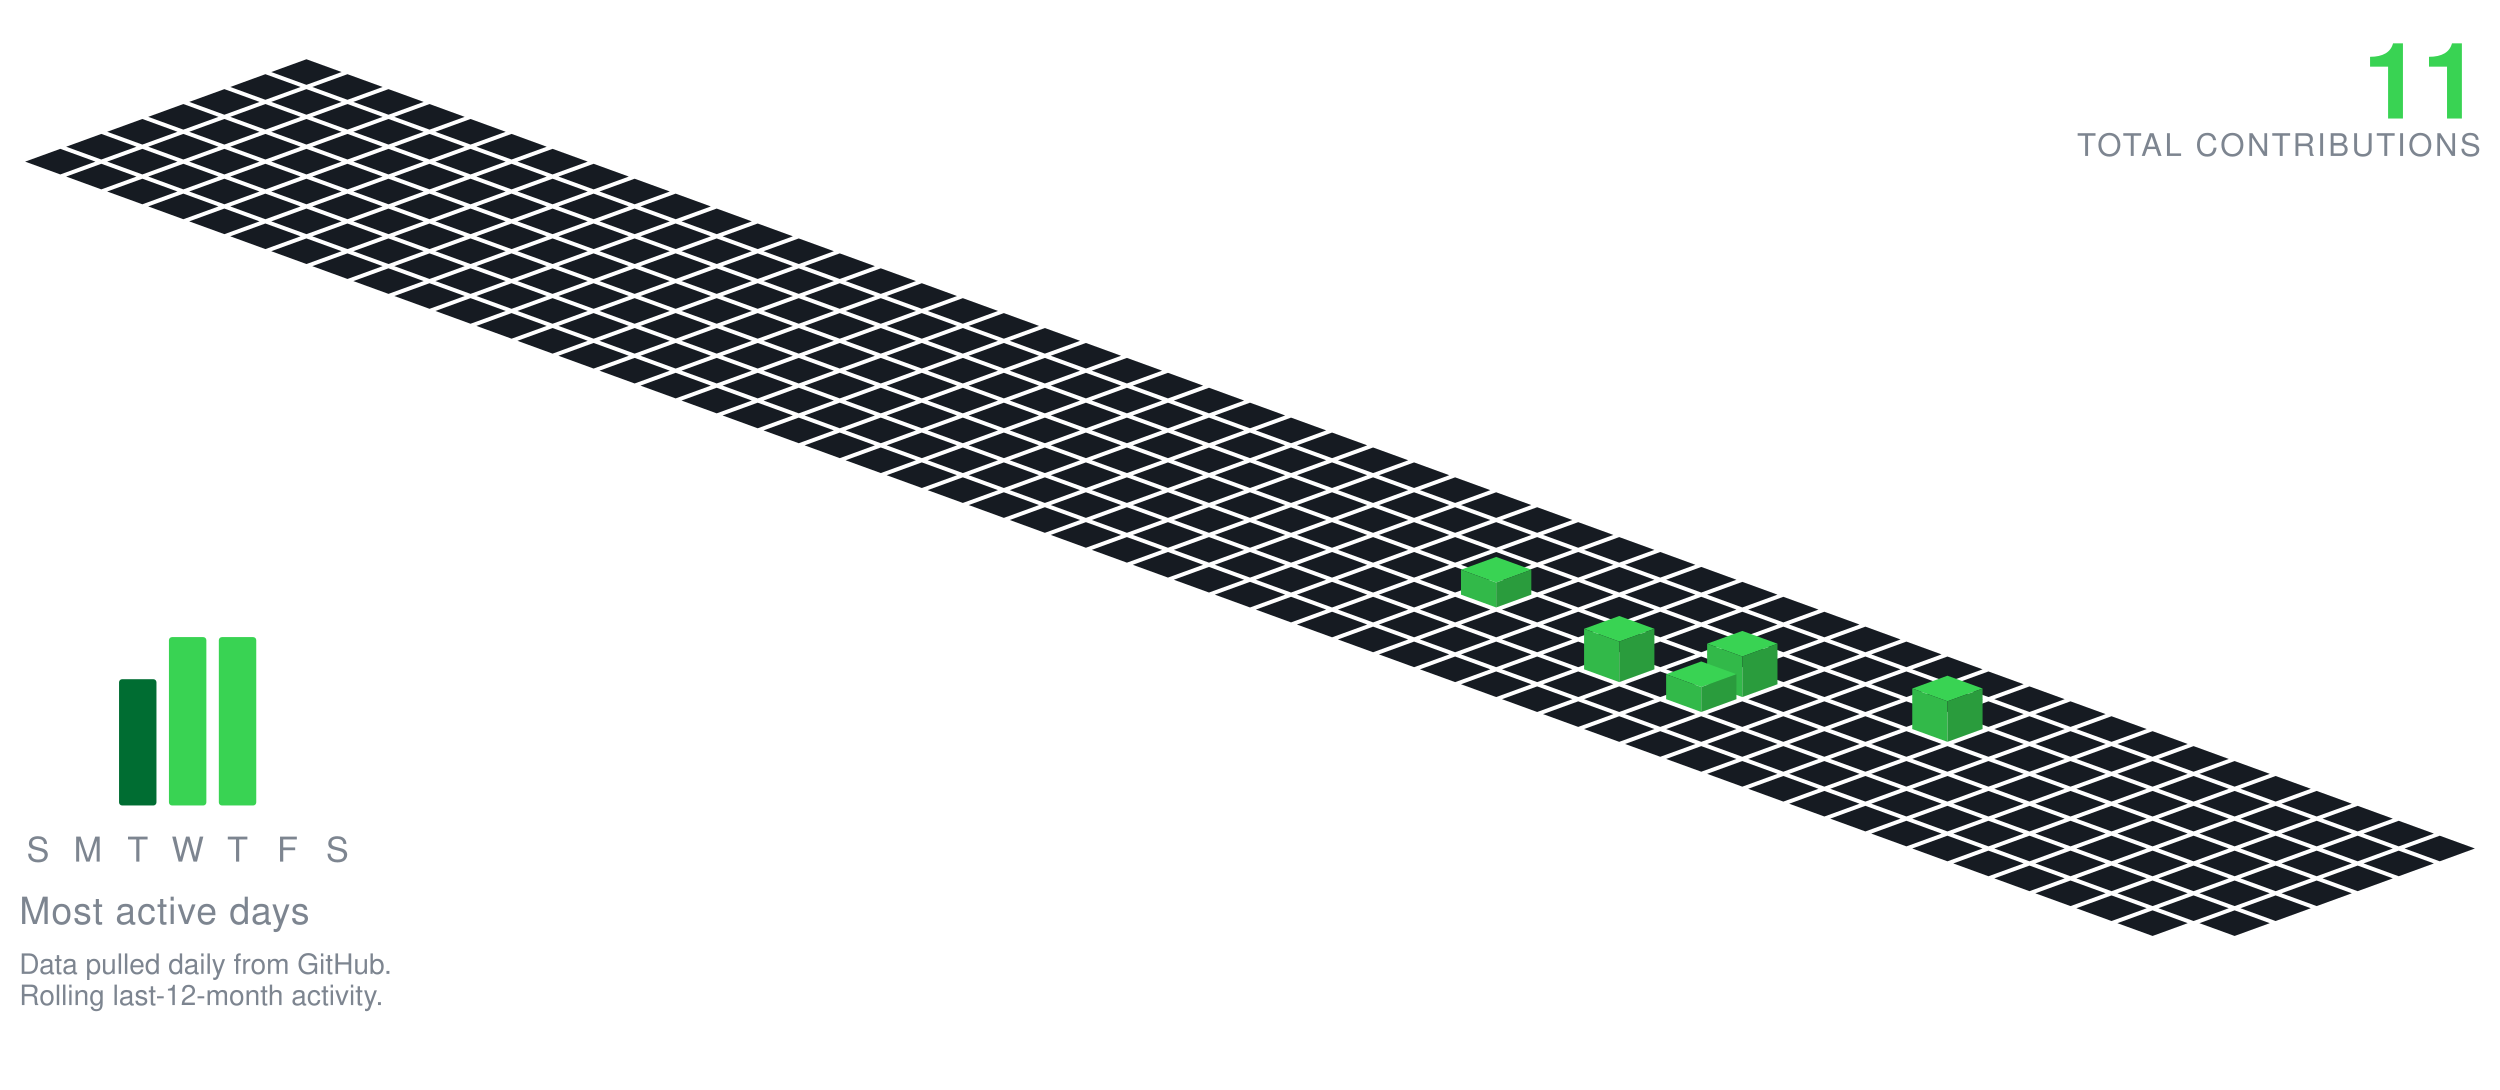
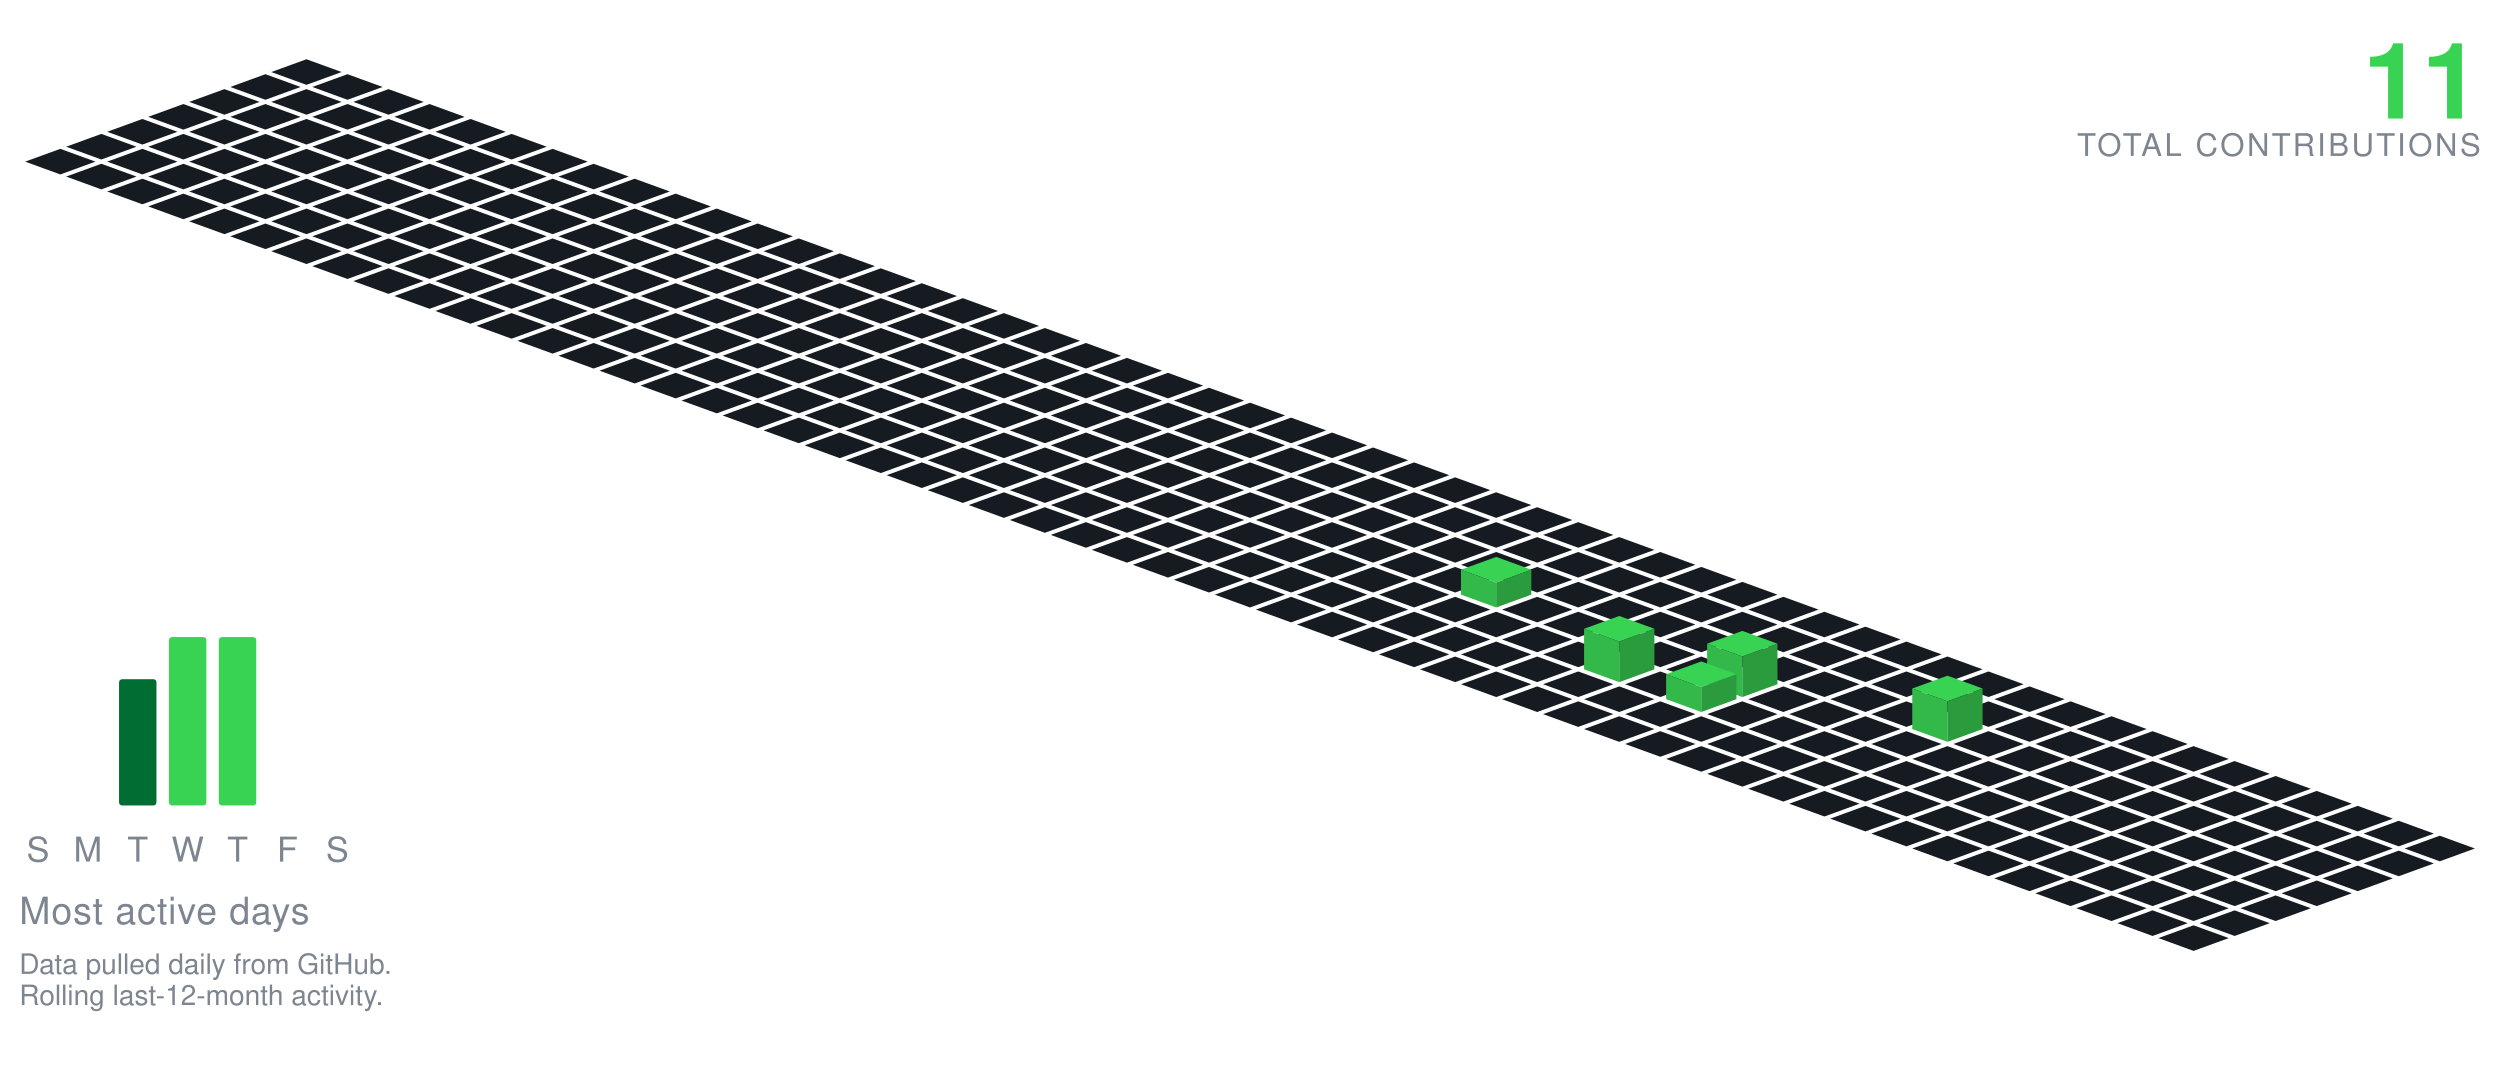
<svg xmlns="http://www.w3.org/2000/svg" viewBox="-98.09 -19.00 801.34 349.30" width="801" height="349">
  <polygon points="0.00,0.00 11.28,4.10 0.00,8.21 -11.28,4.10" fill="#161b22" />
  <polygon points="-13.16,4.79 -1.88,8.89 -13.16,13.00 -24.43,8.89" fill="#161b22" />
  <polygon points="13.16,4.79 24.43,8.89 13.16,13.00 1.88,8.89" fill="#161b22" />
  <polygon points="-26.31,9.58 -15.04,13.68 -26.31,17.79 -37.59,13.68" fill="#161b22" />
  <polygon points="0.00,9.58 11.28,13.68 0.00,17.79 -11.28,13.68" fill="#161b22" />
  <polygon points="26.31,9.58 37.59,13.68 26.31,17.79 15.04,13.68" fill="#161b22" />
  <polygon points="-39.47,14.36 -28.19,18.47 -39.47,22.57 -50.74,18.47" fill="#161b22" />
  <polygon points="-13.16,14.36 -1.88,18.47 -13.16,22.57 -24.43,18.47" fill="#161b22" />
  <polygon points="13.16,14.36 24.43,18.47 13.16,22.57 1.88,18.47" fill="#161b22" />
  <polygon points="39.47,14.36 50.74,18.47 39.47,22.57 28.19,18.47" fill="#161b22" />
  <polygon points="-52.62,19.15 -41.35,23.26 -52.62,27.36 -63.90,23.26" fill="#161b22" />
  <polygon points="-26.31,19.15 -15.04,23.26 -26.31,27.36 -37.59,23.26" fill="#161b22" />
  <polygon points="0.00,19.15 11.28,23.26 0.00,27.36 -11.28,23.26" fill="#161b22" />
  <polygon points="26.31,19.15 37.59,23.26 26.31,27.36 15.04,23.26" fill="#161b22" />
  <polygon points="52.62,19.15 63.90,23.26 52.62,27.36 41.35,23.26" fill="#161b22" />
  <polygon points="-65.78,23.94 -54.50,28.05 -65.78,32.15 -77.05,28.05" fill="#161b22" />
  <polygon points="-39.47,23.94 -28.19,28.05 -39.47,32.15 -50.74,28.05" fill="#161b22" />
  <polygon points="-13.16,23.94 -1.88,28.05 -13.16,32.15 -24.43,28.05" fill="#161b22" />
  <polygon points="13.16,23.94 24.43,28.05 13.16,32.15 1.88,28.05" fill="#161b22" />
  <polygon points="39.47,23.94 50.74,28.05 39.47,32.15 28.19,28.05" fill="#161b22" />
  <polygon points="65.78,23.94 77.05,28.05 65.78,32.15 54.50,28.05" fill="#161b22" />
  <polygon points="-78.93,28.73 -67.66,32.83 -78.93,36.94 -90.21,32.83" fill="#161b22" />
  <polygon points="-52.62,28.73 -41.35,32.83 -52.62,36.94 -63.90,32.83" fill="#161b22" />
  <polygon points="-26.31,28.73 -15.04,32.83 -26.31,36.94 -37.59,32.83" fill="#161b22" />
  <polygon points="0.00,28.73 11.28,32.83 0.00,36.94 -11.28,32.83" fill="#161b22" />
  <polygon points="26.31,28.73 37.59,32.83 26.31,36.94 15.04,32.83" fill="#161b22" />
  <polygon points="52.62,28.73 63.90,32.83 52.62,36.94 41.35,32.83" fill="#161b22" />
  <polygon points="78.93,28.73 90.21,32.83 78.93,36.94 67.66,32.83" fill="#161b22" />
  <polygon points="-65.78,33.52 -54.50,37.62 -65.78,41.73 -77.05,37.62" fill="#161b22" />
  <polygon points="-39.47,33.52 -28.19,37.62 -39.47,41.73 -50.74,37.62" fill="#161b22" />
  <polygon points="-13.16,33.52 -1.88,37.62 -13.16,41.73 -24.43,37.62" fill="#161b22" />
  <polygon points="13.16,33.52 24.43,37.62 13.16,41.73 1.88,37.62" fill="#161b22" />
  <polygon points="39.47,33.52 50.74,37.62 39.47,41.73 28.19,37.62" fill="#161b22" />
  <polygon points="65.78,33.52 77.05,37.62 65.78,41.73 54.50,37.62" fill="#161b22" />
  <polygon points="92.09,33.52 103.37,37.62 92.09,41.73 80.81,37.62" fill="#161b22" />
  <polygon points="-52.62,38.31 -41.35,42.41 -52.62,46.51 -63.90,42.41" fill="#161b22" />
  <polygon points="-26.31,38.31 -15.04,42.41 -26.31,46.51 -37.59,42.41" fill="#161b22" />
  <polygon points="0.00,38.31 11.28,42.41 0.00,46.51 -11.28,42.41" fill="#161b22" />
  <polygon points="26.31,38.31 37.59,42.41 26.31,46.51 15.04,42.41" fill="#161b22" />
  <polygon points="52.62,38.31 63.90,42.41 52.62,46.51 41.35,42.41" fill="#161b22" />
  <polygon points="78.93,38.31 90.21,42.41 78.93,46.51 67.66,42.41" fill="#161b22" />
  <polygon points="105.25,38.31 116.52,42.41 105.25,46.51 93.97,42.41" fill="#161b22" />
  <polygon points="-39.47,43.09 -28.19,47.20 -39.47,51.30 -50.74,47.20" fill="#161b22" />
  <polygon points="-13.16,43.09 -1.88,47.20 -13.16,51.30 -24.43,47.20" fill="#161b22" />
  <polygon points="13.16,43.09 24.43,47.20 13.16,51.30 1.88,47.20" fill="#161b22" />
  <polygon points="39.47,43.09 50.74,47.20 39.47,51.30 28.19,47.20" fill="#161b22" />
  <polygon points="65.78,43.09 77.05,47.20 65.78,51.30 54.50,47.20" fill="#161b22" />
  <polygon points="92.09,43.09 103.37,47.20 92.09,51.30 80.81,47.20" fill="#161b22" />
  <polygon points="118.40,43.09 129.68,47.20 118.40,51.30 107.12,47.20" fill="#161b22" />
  <polygon points="-26.31,47.88 -15.04,51.99 -26.31,56.09 -37.59,51.99" fill="#161b22" />
  <polygon points="0.00,47.88 11.28,51.99 0.00,56.09 -11.28,51.99" fill="#161b22" />
  <polygon points="26.31,47.88 37.59,51.99 26.31,56.09 15.04,51.99" fill="#161b22" />
  <polygon points="52.62,47.88 63.90,51.99 52.62,56.09 41.35,51.99" fill="#161b22" />
  <polygon points="78.93,47.88 90.21,51.99 78.93,56.09 67.66,51.99" fill="#161b22" />
  <polygon points="105.25,47.88 116.52,51.99 105.25,56.09 93.97,51.99" fill="#161b22" />
  <polygon points="131.56,47.88 142.83,51.99 131.56,56.09 120.28,51.99" fill="#161b22" />
  <polygon points="-13.16,52.67 -1.88,56.78 -13.16,60.88 -24.43,56.78" fill="#161b22" />
  <polygon points="13.16,52.67 24.43,56.78 13.16,60.88 1.88,56.78" fill="#161b22" />
  <polygon points="39.47,52.67 50.74,56.78 39.47,60.88 28.19,56.78" fill="#161b22" />
  <polygon points="65.78,52.67 77.05,56.78 65.78,60.88 54.50,56.78" fill="#161b22" />
  <polygon points="92.09,52.67 103.37,56.78 92.09,60.88 80.81,56.78" fill="#161b22" />
  <polygon points="118.40,52.67 129.68,56.78 118.40,60.88 107.12,56.78" fill="#161b22" />
  <polygon points="144.71,52.67 155.99,56.78 144.71,60.88 133.44,56.78" fill="#161b22" />
  <polygon points="0.00,57.46 11.28,61.56 0.00,65.67 -11.28,61.56" fill="#161b22" />
  <polygon points="26.31,57.46 37.59,61.56 26.31,65.67 15.04,61.56" fill="#161b22" />
  <polygon points="52.62,57.46 63.90,61.56 52.62,65.67 41.35,61.56" fill="#161b22" />
  <polygon points="78.93,57.46 90.21,61.56 78.93,65.67 67.66,61.56" fill="#161b22" />
  <polygon points="105.25,57.46 116.52,61.56 105.25,65.67 93.97,61.56" fill="#161b22" />
  <polygon points="131.56,57.46 142.83,61.56 131.56,65.67 120.28,61.56" fill="#161b22" />
  <polygon points="157.87,57.46 169.14,61.56 157.87,65.67 146.59,61.56" fill="#161b22" />
  <polygon points="13.16,62.25 24.43,66.35 13.16,70.46 1.88,66.35" fill="#161b22" />
  <polygon points="39.47,62.25 50.74,66.35 39.47,70.46 28.19,66.35" fill="#161b22" />
  <polygon points="65.78,62.25 77.05,66.35 65.78,70.46 54.50,66.35" fill="#161b22" />
  <polygon points="92.09,62.25 103.37,66.35 92.09,70.46 80.81,66.35" fill="#161b22" />
  <polygon points="118.40,62.25 129.68,66.35 118.40,70.46 107.12,66.35" fill="#161b22" />
  <polygon points="144.71,62.25 155.99,66.35 144.71,70.46 133.44,66.35" fill="#161b22" />
  <polygon points="171.02,62.25 182.30,66.35 171.02,70.46 159.75,66.35" fill="#161b22" />
  <polygon points="26.31,67.04 37.59,71.14 26.31,75.24 15.04,71.14" fill="#161b22" />
  <polygon points="52.62,67.04 63.90,71.14 52.62,75.24 41.35,71.14" fill="#161b22" />
  <polygon points="78.93,67.04 90.21,71.14 78.93,75.24 67.66,71.14" fill="#161b22" />
  <polygon points="105.25,67.04 116.52,71.14 105.25,75.24 93.97,71.14" fill="#161b22" />
  <polygon points="131.56,67.04 142.83,71.14 131.56,75.24 120.28,71.14" fill="#161b22" />
  <polygon points="157.87,67.04 169.14,71.14 157.87,75.24 146.59,71.14" fill="#161b22" />
  <polygon points="184.18,67.04 195.46,71.14 184.18,75.24 172.90,71.14" fill="#161b22" />
  <polygon points="39.47,71.82 50.74,75.93 39.47,80.03 28.19,75.93" fill="#161b22" />
  <polygon points="65.78,71.82 77.05,75.93 65.78,80.03 54.50,75.93" fill="#161b22" />
  <polygon points="92.09,71.82 103.37,75.93 92.09,80.03 80.81,75.93" fill="#161b22" />
  <polygon points="118.40,71.82 129.68,75.93 118.40,80.03 107.12,75.93" fill="#161b22" />
  <polygon points="144.71,71.82 155.99,75.93 144.71,80.03 133.44,75.93" fill="#161b22" />
  <polygon points="171.02,71.82 182.30,75.93 171.02,80.03 159.75,75.93" fill="#161b22" />
  <polygon points="197.34,71.82 208.61,75.93 197.34,80.03 186.06,75.93" fill="#161b22" />
  <polygon points="52.62,76.61 63.90,80.72 52.62,84.82 41.35,80.72" fill="#161b22" />
  <polygon points="78.93,76.61 90.21,80.72 78.93,84.82 67.66,80.72" fill="#161b22" />
  <polygon points="105.25,76.61 116.52,80.72 105.25,84.82 93.97,80.72" fill="#161b22" />
  <polygon points="131.56,76.61 142.83,80.72 131.56,84.82 120.28,80.72" fill="#161b22" />
  <polygon points="157.87,76.61 169.14,80.72 157.87,84.82 146.59,80.72" fill="#161b22" />
  <polygon points="184.18,76.61 195.46,80.72 184.18,84.82 172.90,80.72" fill="#161b22" />
  <polygon points="210.49,76.61 221.77,80.72 210.49,84.82 199.21,80.72" fill="#161b22" />
  <polygon points="65.78,81.40 77.05,85.51 65.78,89.61 54.50,85.51" fill="#161b22" />
  <polygon points="92.09,81.40 103.37,85.51 92.09,89.61 80.81,85.51" fill="#161b22" />
  <polygon points="118.40,81.40 129.68,85.51 118.40,89.61 107.12,85.51" fill="#161b22" />
  <polygon points="144.71,81.40 155.99,85.51 144.71,89.61 133.44,85.51" fill="#161b22" />
  <polygon points="171.02,81.40 182.30,85.51 171.02,89.61 159.75,85.51" fill="#161b22" />
  <polygon points="197.34,81.40 208.61,85.51 197.34,89.61 186.06,85.51" fill="#161b22" />
  <polygon points="223.65,81.40 234.92,85.51 223.65,89.61 212.37,85.51" fill="#161b22" />
  <polygon points="78.93,86.19 90.21,90.29 78.93,94.40 67.66,90.29" fill="#161b22" />
  <polygon points="105.25,86.19 116.52,90.29 105.25,94.40 93.97,90.29" fill="#161b22" />
  <polygon points="131.56,86.19 142.83,90.29 131.56,94.40 120.28,90.29" fill="#161b22" />
  <polygon points="157.87,86.19 169.14,90.29 157.87,94.40 146.59,90.29" fill="#161b22" />
  <polygon points="184.18,86.19 195.46,90.29 184.18,94.40 172.90,90.29" fill="#161b22" />
  <polygon points="210.49,86.19 221.77,90.29 210.49,94.40 199.21,90.29" fill="#161b22" />
  <polygon points="236.80,86.19 248.08,90.29 236.80,94.40 225.53,90.29" fill="#161b22" />
  <polygon points="92.09,90.98 103.37,95.08 92.09,99.19 80.81,95.08" fill="#161b22" />
  <polygon points="118.40,90.98 129.68,95.08 118.40,99.19 107.12,95.08" fill="#161b22" />
  <polygon points="144.71,90.98 155.99,95.08 144.71,99.19 133.44,95.08" fill="#161b22" />
  <polygon points="171.02,90.98 182.30,95.08 171.02,99.19 159.75,95.08" fill="#161b22" />
  <polygon points="197.34,90.98 208.61,95.08 197.34,99.19 186.06,95.08" fill="#161b22" />
  <polygon points="223.65,90.98 234.92,95.08 223.65,99.19 212.37,95.08" fill="#161b22" />
  <polygon points="249.96,90.98 261.23,95.08 249.96,99.19 238.68,95.08" fill="#161b22" />
  <polygon points="105.25,95.77 116.52,99.87 105.25,103.97 93.97,99.87" fill="#161b22" />
  <polygon points="131.56,95.77 142.83,99.87 131.56,103.97 120.28,99.87" fill="#161b22" />
  <polygon points="157.87,95.77 169.14,99.87 157.87,103.97 146.59,99.87" fill="#161b22" />
  <polygon points="184.18,95.77 195.46,99.87 184.18,103.97 172.90,99.87" fill="#161b22" />
  <polygon points="210.49,95.77 221.77,99.87 210.49,103.97 199.21,99.87" fill="#161b22" />
  <polygon points="236.80,95.77 248.08,99.87 236.80,103.97 225.53,99.87" fill="#161b22" />
  <polygon points="263.11,95.77 274.39,99.87 263.11,103.97 251.84,99.87" fill="#161b22" />
  <polygon points="118.40,100.55 129.68,104.66 118.40,108.76 107.12,104.66" fill="#161b22" />
  <polygon points="144.71,100.55 155.99,104.66 144.71,108.76 133.44,104.66" fill="#161b22" />
  <polygon points="171.02,100.55 182.30,104.66 171.02,108.76 159.75,104.66" fill="#161b22" />
  <polygon points="197.34,100.55 208.61,104.66 197.34,108.76 186.06,104.66" fill="#161b22" />
  <polygon points="223.65,100.55 234.92,104.66 223.65,108.76 212.37,104.66" fill="#161b22" />
  <polygon points="249.96,100.55 261.23,104.66 249.96,108.76 238.68,104.66" fill="#161b22" />
  <polygon points="276.27,100.55 287.55,104.66 276.27,108.76 264.99,104.66" fill="#161b22" />
  <polygon points="131.56,105.34 142.83,109.45 131.56,113.55 120.28,109.45" fill="#161b22" />
  <polygon points="157.87,105.34 169.14,109.45 157.87,113.55 146.59,109.45" fill="#161b22" />
  <polygon points="184.18,105.34 195.46,109.45 184.18,113.55 172.90,109.45" fill="#161b22" />
  <polygon points="210.49,105.34 221.77,109.45 210.49,113.55 199.21,109.45" fill="#161b22" />
  <polygon points="236.80,105.34 248.08,109.45 236.80,113.55 225.53,109.45" fill="#161b22" />
  <polygon points="263.11,105.34 274.39,109.45 263.11,113.55 251.84,109.45" fill="#161b22" />
  <polygon points="289.43,105.34 300.70,109.45 289.43,113.55 278.15,109.45" fill="#161b22" />
  <polygon points="144.71,110.13 155.99,114.23 144.71,118.34 133.44,114.23" fill="#161b22" />
  <polygon points="171.02,110.13 182.30,114.23 171.02,118.34 159.75,114.23" fill="#161b22" />
  <polygon points="197.34,110.13 208.61,114.23 197.34,118.34 186.06,114.23" fill="#161b22" />
  <polygon points="223.65,110.13 234.92,114.23 223.65,118.34 212.37,114.23" fill="#161b22" />
  <polygon points="249.96,110.13 261.23,114.23 249.96,118.34 238.68,114.23" fill="#161b22" />
  <polygon points="276.27,110.13 287.55,114.23 276.27,118.34 264.99,114.23" fill="#161b22" />
  <polygon points="302.58,110.13 313.86,114.23 302.58,118.34 291.30,114.23" fill="#161b22" />
  <polygon points="157.87,114.92 169.14,119.02 157.87,123.13 146.59,119.02" fill="#161b22" />
  <polygon points="184.18,114.92 195.46,119.02 184.18,123.13 172.90,119.02" fill="#161b22" />
  <polygon points="210.49,114.92 221.77,119.02 210.49,123.13 199.21,119.02" fill="#161b22" />
  <polygon points="236.80,114.92 248.08,119.02 236.80,123.13 225.53,119.02" fill="#161b22" />
  <polygon points="263.11,114.92 274.39,119.02 263.11,123.13 251.84,119.02" fill="#161b22" />
  <polygon points="289.43,114.92 300.70,119.02 289.43,123.13 278.15,119.02" fill="#161b22" />
  <polygon points="315.74,114.92 327.01,119.02 315.74,123.13 304.46,119.02" fill="#161b22" />
  <polygon points="171.02,119.71 182.30,123.81 171.02,127.92 159.75,123.81" fill="#161b22" />
  <polygon points="197.34,119.71 208.61,123.81 197.34,127.92 186.06,123.81" fill="#161b22" />
  <polygon points="223.65,119.71 234.92,123.81 223.65,127.92 212.37,123.81" fill="#161b22" />
  <polygon points="249.96,119.71 261.23,123.81 249.96,127.92 238.68,123.81" fill="#161b22" />
  <polygon points="276.27,119.71 287.55,123.81 276.27,127.92 264.99,123.81" fill="#161b22" />
  <polygon points="302.58,119.71 313.86,123.81 302.58,127.92 291.30,123.81" fill="#161b22" />
  <polygon points="328.89,119.71 340.17,123.81 328.89,127.92 317.62,123.81" fill="#161b22" />
  <polygon points="184.18,124.50 195.46,128.60 184.18,132.70 172.90,128.60" fill="#161b22" />
  <polygon points="210.49,124.50 221.77,128.60 210.49,132.70 199.21,128.60" fill="#161b22" />
  <polygon points="236.80,124.50 248.08,128.60 236.80,132.70 225.53,128.60" fill="#161b22" />
  <polygon points="263.11,124.50 274.39,128.60 263.11,132.70 251.84,128.60" fill="#161b22" />
  <polygon points="289.43,124.50 300.70,128.60 289.43,132.70 278.15,128.60" fill="#161b22" />
  <polygon points="315.74,124.50 327.01,128.60 315.74,132.70 304.46,128.60" fill="#161b22" />
  <polygon points="342.05,124.50 353.32,128.60 342.05,132.70 330.77,128.60" fill="#161b22" />
  <polygon points="197.34,129.28 208.61,133.39 197.34,137.49 186.06,133.39" fill="#161b22" />
  <polygon points="223.65,129.28 234.92,133.39 223.65,137.49 212.37,133.39" fill="#161b22" />
  <polygon points="249.96,129.28 261.23,133.39 249.96,137.49 238.68,133.39" fill="#161b22" />
  <polygon points="276.27,129.28 287.55,133.39 276.27,137.49 264.99,133.39" fill="#161b22" />
  <polygon points="302.58,129.28 313.86,133.39 302.58,137.49 291.30,133.39" fill="#161b22" />
  <polygon points="328.89,129.28 340.17,133.39 328.89,137.49 317.62,133.39" fill="#161b22" />
  <polygon points="355.20,129.28 366.48,133.39 355.20,137.49 343.93,133.39" fill="#161b22" />
  <polygon points="210.49,134.07 221.77,138.18 210.49,142.28 199.21,138.18" fill="#161b22" />
  <polygon points="236.80,134.07 248.08,138.18 236.80,142.28 225.53,138.18" fill="#161b22" />
  <polygon points="263.11,134.07 274.39,138.18 263.11,142.28 251.84,138.18" fill="#161b22" />
  <polygon points="289.43,134.07 300.70,138.18 289.43,142.28 278.15,138.18" fill="#161b22" />
  <polygon points="315.74,134.07 327.01,138.18 315.74,142.28 304.46,138.18" fill="#161b22" />
  <polygon points="342.05,134.07 353.32,138.18 342.05,142.28 330.77,138.18" fill="#161b22" />
  <polygon points="368.36,134.07 379.64,138.18 368.36,142.28 357.08,138.18" fill="#161b22" />
  <polygon points="223.65,138.86 234.92,142.96 223.65,147.07 212.37,142.96" fill="#161b22" />
  <polygon points="249.96,138.86 261.23,142.96 249.96,147.07 238.68,142.96" fill="#161b22" />
  <polygon points="276.27,138.86 287.55,142.96 276.27,147.07 264.99,142.96" fill="#161b22" />
  <polygon points="302.58,138.86 313.86,142.96 302.58,147.07 291.30,142.96" fill="#161b22" />
  <polygon points="328.89,138.86 340.17,142.96 328.89,147.07 317.62,142.96" fill="#161b22" />
  <polygon points="355.20,138.86 366.48,142.96 355.20,147.07 343.93,142.96" fill="#161b22" />
  <polygon points="381.52,138.86 392.79,142.96 381.52,147.07 370.24,142.96" fill="#161b22" />
  <polygon points="236.80,143.65 248.08,147.75 236.80,151.86 225.53,147.75" fill="#161b22" />
  <polygon points="263.11,143.65 274.39,147.75 263.11,151.86 251.84,147.75" fill="#161b22" />
  <polygon points="289.43,143.65 300.70,147.75 289.43,151.86 278.15,147.75" fill="#161b22" />
  <polygon points="315.74,143.65 327.01,147.75 315.74,151.86 304.46,147.75" fill="#161b22" />
  <polygon points="342.05,143.65 353.32,147.75 342.05,151.86 330.77,147.75" fill="#161b22" />
  <polygon points="368.36,143.65 379.64,147.75 368.36,151.86 357.08,147.75" fill="#161b22" />
  <polygon points="394.67,143.65 405.95,147.75 394.67,151.86 383.39,147.75" fill="#161b22" />
  <polygon points="249.96,148.44 261.23,152.54 249.96,156.65 238.68,152.54" fill="#161b22" />
  <polygon points="276.27,148.44 287.55,152.54 276.27,156.65 264.99,152.54" fill="#161b22" />
  <polygon points="302.58,148.44 313.86,152.54 302.58,156.65 291.30,152.54" fill="#161b22" />
  <polygon points="328.89,148.44 340.17,152.54 328.89,156.65 317.62,152.54" fill="#161b22" />
  <polygon points="355.20,148.44 366.48,152.54 355.20,156.65 343.93,152.54" fill="#161b22" />
  <polygon points="381.52,148.44 392.79,152.54 381.52,156.65 370.24,152.54" fill="#161b22" />
  <polygon points="407.83,148.44 419.10,152.54 407.83,156.65 396.55,152.54" fill="#161b22" />
  <polygon points="263.11,153.23 274.39,157.33 263.11,161.43 251.84,157.33" fill="#161b22" />
  <polygon points="289.43,153.23 300.70,157.33 289.43,161.43 278.15,157.33" fill="#161b22" />
  <polygon points="315.74,153.23 327.01,157.33 315.74,161.43 304.46,157.33" fill="#161b22" />
  <polygon points="342.05,153.23 353.32,157.33 342.05,161.43 330.77,157.33" fill="#161b22" />
  <polygon points="368.36,153.23 379.64,157.33 368.36,161.43 357.08,157.33" fill="#161b22" />
  <polygon points="394.67,153.23 405.95,157.33 394.67,161.43 383.39,157.33" fill="#161b22" />
  <polygon points="420.98,153.23 432.26,157.33 420.98,161.43 409.71,157.33" fill="#161b22" />
  <polygon points="276.27,158.01 287.55,162.12 276.27,166.22 264.99,162.12" fill="#161b22" />
  <polygon points="302.58,158.01 313.86,162.12 302.58,166.22 291.30,162.12" fill="#161b22" />
  <polygon points="328.89,158.01 340.17,162.12 328.89,166.22 317.62,162.12" fill="#161b22" />
  <polygon points="355.20,158.01 366.48,162.12 355.20,166.22 343.93,162.12" fill="#161b22" />
  <polygon points="381.52,158.01 392.79,162.12 381.52,166.22 370.24,162.12" fill="#161b22" />
  <polygon points="407.83,158.01 419.10,162.12 407.83,166.22 396.55,162.12" fill="#161b22" />
  <polygon points="434.14,158.01 445.41,162.12 434.14,166.22 422.86,162.12" fill="#161b22" />
  <polygon points="289.43,162.80 300.70,166.91 289.43,171.01 278.15,166.91" fill="#161b22" />
  <polygon points="315.74,162.80 327.01,166.91 315.74,171.01 304.46,166.91" fill="#161b22" />
  <polygon points="342.05,162.80 353.32,166.91 342.05,171.01 330.77,166.91" fill="#161b22" />
  <polygon points="368.36,162.80 379.64,166.91 368.36,171.01 357.08,166.91" fill="#161b22" />
  <polygon points="394.67,162.80 405.95,166.91 394.67,171.01 383.39,166.91" fill="#161b22" />
  <polygon points="420.98,162.80 432.26,166.91 420.98,171.01 409.71,166.91" fill="#161b22" />
  <polygon points="447.29,162.80 458.57,166.91 447.29,171.01 436.02,166.91" fill="#161b22" />
  <polygon points="302.58,167.59 313.86,171.69 302.58,175.80 291.30,171.69" fill="#161b22" />
  <polygon points="328.89,167.59 340.17,171.69 328.89,175.80 317.62,171.69" fill="#161b22" />
  <polygon points="355.20,167.59 366.48,171.69 355.20,175.80 343.93,171.69" fill="#161b22" />
  <polygon points="407.83,167.59 419.10,171.69 407.83,175.80 396.55,171.69" fill="#161b22" />
  <polygon points="434.14,167.59 445.41,171.69 434.14,175.80 422.86,171.69" fill="#161b22" />
  <polygon points="460.45,167.59 471.73,171.69 460.45,175.80 449.17,171.69" fill="#161b22" />
  <polygon points="381.52,159.59 392.79,163.69 381.52,167.80 370.24,163.69" fill="#39d353" />
  <polygon points="370.24,171.69 370.24,163.69 381.52,167.80 381.52,175.80" fill="#32b949" />
  <polygon points="381.52,175.80 381.52,167.80 392.79,163.69 392.79,171.69" fill="#2a9c3d" />
  <polygon points="315.74,172.38 327.01,176.48 315.74,180.59 304.46,176.48" fill="#161b22" />
  <polygon points="342.05,172.38 353.32,176.48 342.05,180.59 330.77,176.48" fill="#161b22" />
  <polygon points="368.36,172.38 379.64,176.48 368.36,180.59 357.08,176.48" fill="#161b22" />
  <polygon points="394.67,172.38 405.95,176.48 394.67,180.59 383.39,176.48" fill="#161b22" />
  <polygon points="420.98,172.38 432.26,176.48 420.98,180.59 409.71,176.48" fill="#161b22" />
  <polygon points="447.29,172.38 458.57,176.48 447.29,180.59 436.02,176.48" fill="#161b22" />
  <polygon points="473.61,172.38 484.88,176.48 473.61,180.59 462.33,176.48" fill="#161b22" />
  <polygon points="328.89,177.17 340.17,181.27 328.89,185.37 317.62,181.27" fill="#161b22" />
  <polygon points="355.20,177.17 366.48,181.27 355.20,185.37 343.93,181.27" fill="#161b22" />
  <polygon points="381.52,177.17 392.79,181.27 381.52,185.37 370.24,181.27" fill="#161b22" />
  <polygon points="407.83,177.17 419.10,181.27 407.83,185.37 396.55,181.27" fill="#161b22" />
  <polygon points="434.14,177.17 445.41,181.27 434.14,185.37 422.86,181.27" fill="#161b22" />
  <polygon points="460.45,177.17 471.73,181.27 460.45,185.37 449.17,181.27" fill="#161b22" />
  <polygon points="486.76,177.17 498.04,181.27 486.76,185.37 475.48,181.27" fill="#161b22" />
  <polygon points="342.05,181.95 353.32,186.06 342.05,190.16 330.77,186.06" fill="#161b22" />
  <polygon points="368.36,181.95 379.64,186.06 368.36,190.16 357.08,186.06" fill="#161b22" />
  <polygon points="394.67,181.95 405.95,186.06 394.67,190.16 383.39,186.06" fill="#161b22" />
  <polygon points="420.98,181.95 432.26,186.06 420.98,190.16 409.71,186.06" fill="#161b22" />
  <polygon points="447.29,181.95 458.57,186.06 447.29,190.16 436.02,186.06" fill="#161b22" />
  <polygon points="473.61,181.95 484.88,186.06 473.61,190.16 462.33,186.06" fill="#161b22" />
  <polygon points="499.92,181.95 511.19,186.06 499.92,190.16 488.64,186.06" fill="#161b22" />
  <polygon points="355.20,186.74 366.48,190.85 355.20,194.95 343.93,190.85" fill="#161b22" />
  <polygon points="381.52,186.74 392.79,190.85 381.52,194.95 370.24,190.85" fill="#161b22" />
  <polygon points="407.83,186.74 419.10,190.85 407.83,194.95 396.55,190.85" fill="#161b22" />
  <polygon points="434.14,186.74 445.41,190.85 434.14,194.95 422.86,190.85" fill="#161b22" />
  <polygon points="460.45,186.74 471.73,190.85 460.45,194.95 449.17,190.85" fill="#161b22" />
  <polygon points="486.76,186.74 498.04,190.85 486.76,194.95 475.48,190.85" fill="#161b22" />
  <polygon points="513.07,186.74 524.35,190.85 513.07,194.95 501.80,190.85" fill="#161b22" />
  <polygon points="368.36,191.53 379.64,195.64 368.36,199.74 357.08,195.64" fill="#161b22" />
  <polygon points="394.67,191.53 405.95,195.64 394.67,199.74 383.39,195.64" fill="#161b22" />
  <polygon points="447.29,191.53 458.57,195.64 447.29,199.74 436.02,195.64" fill="#161b22" />
  <polygon points="473.61,191.53 484.88,195.64 473.61,199.74 462.33,195.64" fill="#161b22" />
  <polygon points="499.92,191.53 511.19,195.64 499.92,199.74 488.64,195.64" fill="#161b22" />
  <polygon points="526.23,191.53 537.50,195.64 526.23,199.74 514.95,195.64" fill="#161b22" />
  <polygon points="420.98,178.53 432.26,182.64 420.98,186.74 409.71,182.64" fill="#39d353" />
  <polygon points="409.71,195.64 409.71,182.64 420.98,186.74 420.98,199.74" fill="#32b949" />
  <polygon points="420.98,199.74 420.98,186.74 432.26,182.64 432.26,195.64" fill="#2a9c3d" />
  <polygon points="381.52,196.32 392.79,200.42 381.52,204.53 370.24,200.42" fill="#161b22" />
  <polygon points="407.83,196.32 419.10,200.42 407.83,204.53 396.55,200.42" fill="#161b22" />
  <polygon points="434.14,196.32 445.41,200.42 434.14,204.53 422.86,200.42" fill="#161b22" />
  <polygon points="486.76,196.32 498.04,200.42 486.76,204.53 475.48,200.42" fill="#161b22" />
  <polygon points="513.07,196.32 524.35,200.42 513.07,204.53 501.80,200.42" fill="#161b22" />
  <polygon points="539.38,196.32 550.66,200.42 539.38,204.53 528.11,200.42" fill="#161b22" />
  <polygon points="460.45,183.32 471.73,187.42 460.45,191.53 449.17,187.42" fill="#39d353" />
  <polygon points="449.17,200.42 449.17,187.42 460.45,191.53 460.45,204.53" fill="#32b949" />
  <polygon points="460.45,204.53 460.45,191.53 471.73,187.42 471.73,200.42" fill="#2a9c3d" />
  <polygon points="394.67,201.11 405.95,205.21 394.67,209.32 383.39,205.21" fill="#161b22" />
  <polygon points="420.98,201.11 432.26,205.21 420.98,209.32 409.71,205.21" fill="#161b22" />
  <polygon points="473.61,201.11 484.88,205.21 473.61,209.32 462.33,205.21" fill="#161b22" />
  <polygon points="499.92,201.11 511.19,205.21 499.92,209.32 488.64,205.21" fill="#161b22" />
  <polygon points="526.23,201.11 537.50,205.21 526.23,209.32 514.95,205.21" fill="#161b22" />
  <polygon points="552.54,201.11 563.82,205.21 552.54,209.32 541.26,205.21" fill="#161b22" />
  <polygon points="447.29,193.11 458.57,197.21 447.29,201.32 436.02,197.21" fill="#39d353" />
  <polygon points="436.02,205.21 436.02,197.21 447.29,201.32 447.29,209.32" fill="#32b949" />
  <polygon points="447.29,209.32 447.29,201.32 458.57,197.21 458.57,205.21" fill="#2a9c3d" />
  <polygon points="407.83,205.90 419.10,210.00 407.83,214.10 396.55,210.00" fill="#161b22" />
  <polygon points="434.14,205.90 445.41,210.00 434.14,214.10 422.86,210.00" fill="#161b22" />
  <polygon points="460.45,205.90 471.73,210.00 460.45,214.10 449.17,210.00" fill="#161b22" />
  <polygon points="486.76,205.90 498.04,210.00 486.76,214.10 475.48,210.00" fill="#161b22" />
  <polygon points="513.07,205.90 524.35,210.00 513.07,214.10 501.80,210.00" fill="#161b22" />
  <polygon points="539.38,205.90 550.66,210.00 539.38,214.10 528.11,210.00" fill="#161b22" />
  <polygon points="565.69,205.90 576.97,210.00 565.69,214.10 554.42,210.00" fill="#161b22" />
  <polygon points="420.98,210.68 432.26,214.79 420.98,218.89 409.71,214.79" fill="#161b22" />
  <polygon points="447.29,210.68 458.57,214.79 447.29,218.89 436.02,214.79" fill="#161b22" />
  <polygon points="473.61,210.68 484.88,214.79 473.61,218.89 462.33,214.79" fill="#161b22" />
  <polygon points="499.92,210.68 511.19,214.79 499.92,218.89 488.64,214.79" fill="#161b22" />
  <polygon points="552.54,210.68 563.82,214.79 552.54,218.89 541.26,214.79" fill="#161b22" />
  <polygon points="578.85,210.68 590.13,214.79 578.85,218.89 567.57,214.79" fill="#161b22" />
  <polygon points="526.23,197.68 537.50,201.79 526.23,205.89 514.95,201.79" fill="#39d353" />
  <polygon points="514.95,214.79 514.95,201.79 526.23,205.89 526.23,218.89" fill="#32b949" />
  <polygon points="526.23,218.89 526.23,205.89 537.50,201.79 537.50,214.79" fill="#2a9c3d" />
  <polygon points="434.14,215.47 445.41,219.58 434.14,223.68 422.86,219.58" fill="#161b22" />
  <polygon points="460.45,215.47 471.73,219.58 460.45,223.68 449.17,219.58" fill="#161b22" />
  <polygon points="486.76,215.47 498.04,219.58 486.76,223.68 475.48,219.58" fill="#161b22" />
  <polygon points="513.07,215.47 524.35,219.58 513.07,223.68 501.80,219.58" fill="#161b22" />
  <polygon points="539.38,215.47 550.66,219.58 539.38,223.68 528.11,219.58" fill="#161b22" />
  <polygon points="565.69,215.47 576.97,219.58 565.69,223.68 554.42,219.58" fill="#161b22" />
  <polygon points="592.01,215.47 603.28,219.58 592.01,223.68 580.73,219.58" fill="#161b22" />
  <polygon points="447.29,220.26 458.57,224.37 447.29,228.47 436.02,224.37" fill="#161b22" />
  <polygon points="473.61,220.26 484.88,224.37 473.61,228.47 462.33,224.37" fill="#161b22" />
  <polygon points="499.92,220.26 511.19,224.37 499.92,228.47 488.64,224.37" fill="#161b22" />
  <polygon points="526.23,220.26 537.50,224.37 526.23,228.47 514.95,224.37" fill="#161b22" />
  <polygon points="552.54,220.26 563.82,224.37 552.54,228.47 541.26,224.37" fill="#161b22" />
  <polygon points="578.85,220.26 590.13,224.37 578.85,228.47 567.57,224.37" fill="#161b22" />
  <polygon points="605.16,220.26 616.44,224.37 605.16,228.47 593.89,224.37" fill="#161b22" />
  <polygon points="460.45,225.05 471.73,229.15 460.45,233.26 449.17,229.15" fill="#161b22" />
  <polygon points="486.76,225.05 498.04,229.15 486.76,233.26 475.48,229.15" fill="#161b22" />
  <polygon points="513.07,225.05 524.35,229.15 513.07,233.26 501.80,229.15" fill="#161b22" />
  <polygon points="539.38,225.05 550.66,229.15 539.38,233.26 528.11,229.15" fill="#161b22" />
  <polygon points="565.69,225.05 576.97,229.15 565.69,233.26 554.42,229.15" fill="#161b22" />
  <polygon points="592.01,225.05 603.28,229.15 592.01,233.26 580.73,229.15" fill="#161b22" />
  <polygon points="618.32,225.05 629.59,229.15 618.32,233.26 607.04,229.15" fill="#161b22" />
  <polygon points="473.61,229.84 484.88,233.94 473.61,238.05 462.33,233.94" fill="#161b22" />
  <polygon points="499.92,229.84 511.19,233.94 499.92,238.05 488.64,233.94" fill="#161b22" />
  <polygon points="526.23,229.84 537.50,233.94 526.23,238.05 514.95,233.94" fill="#161b22" />
  <polygon points="552.54,229.84 563.82,233.94 552.54,238.05 541.26,233.94" fill="#161b22" />
  <polygon points="578.85,229.84 590.13,233.94 578.85,238.05 567.57,233.94" fill="#161b22" />
  <polygon points="605.16,229.84 616.44,233.94 605.16,238.05 593.89,233.94" fill="#161b22" />
  <polygon points="631.47,229.84 642.75,233.94 631.47,238.05 620.20,233.94" fill="#161b22" />
  <polygon points="486.76,234.63 498.04,238.73 486.76,242.83 475.48,238.73" fill="#161b22" />
  <polygon points="513.07,234.63 524.35,238.73 513.07,242.83 501.80,238.73" fill="#161b22" />
  <polygon points="539.38,234.63 550.66,238.73 539.38,242.83 528.11,238.73" fill="#161b22" />
  <polygon points="565.69,234.63 576.97,238.73 565.69,242.83 554.42,238.73" fill="#161b22" />
  <polygon points="592.01,234.63 603.28,238.73 592.01,242.83 580.73,238.73" fill="#161b22" />
  <polygon points="618.32,234.63 629.59,238.73 618.32,242.83 607.04,238.73" fill="#161b22" />
  <polygon points="644.63,234.63 655.91,238.73 644.63,242.83 633.35,238.73" fill="#161b22" />
  <polygon points="499.92,239.41 511.19,243.52 499.92,247.62 488.64,243.52" fill="#161b22" />
  <polygon points="526.23,239.41 537.50,243.52 526.23,247.62 514.95,243.52" fill="#161b22" />
  <polygon points="552.54,239.41 563.82,243.52 552.54,247.62 541.26,243.52" fill="#161b22" />
  <polygon points="578.85,239.41 590.13,243.52 578.85,247.62 567.57,243.52" fill="#161b22" />
  <polygon points="605.16,239.41 616.44,243.52 605.16,247.62 593.89,243.52" fill="#161b22" />
  <polygon points="631.47,239.41 642.75,243.52 631.47,247.62 620.20,243.52" fill="#161b22" />
  <polygon points="657.78,239.41 669.06,243.52 657.78,247.62 646.51,243.52" fill="#161b22" />
  <polygon points="513.07,244.20 524.35,248.31 513.07,252.41 501.80,248.31" fill="#161b22" />
  <polygon points="539.38,244.20 550.66,248.31 539.38,252.41 528.11,248.31" fill="#161b22" />
  <polygon points="565.69,244.20 576.97,248.31 565.69,252.41 554.42,248.31" fill="#161b22" />
  <polygon points="592.01,244.20 603.28,248.31 592.01,252.41 580.73,248.31" fill="#161b22" />
  <polygon points="618.32,244.20 629.59,248.31 618.32,252.41 607.04,248.31" fill="#161b22" />
  <polygon points="644.63,244.20 655.91,248.31 644.63,252.41 633.35,248.31" fill="#161b22" />
  <polygon points="670.94,244.20 682.22,248.31 670.94,252.41 659.66,248.31" fill="#161b22" />
  <polygon points="526.23,248.99 537.50,253.09 526.23,257.20 514.95,253.09" fill="#161b22" />
  <polygon points="552.54,248.99 563.82,253.09 552.54,257.20 541.26,253.09" fill="#161b22" />
  <polygon points="578.85,248.99 590.13,253.09 578.85,257.20 567.57,253.09" fill="#161b22" />
  <polygon points="605.16,248.99 616.44,253.09 605.16,257.20 593.89,253.09" fill="#161b22" />
  <polygon points="631.47,248.99 642.75,253.09 631.47,257.20 620.20,253.09" fill="#161b22" />
  <polygon points="657.78,248.99 669.06,253.09 657.78,257.20 646.51,253.09" fill="#161b22" />
  <polygon points="684.10,248.99 695.37,253.09 684.10,257.20 672.82,253.09" fill="#161b22" />
  <polygon points="539.38,253.78 550.66,257.88 539.38,261.99 528.11,257.88" fill="#161b22" />
  <polygon points="565.69,253.78 576.97,257.88 565.69,261.99 554.42,257.88" fill="#161b22" />
  <polygon points="592.01,253.78 603.28,257.88 592.01,261.99 580.73,257.88" fill="#161b22" />
  <polygon points="618.32,253.78 629.59,257.88 618.32,261.99 607.04,257.88" fill="#161b22" />
  <polygon points="644.63,253.78 655.91,257.88 644.63,261.99 633.35,257.88" fill="#161b22" />
  <polygon points="670.94,253.78 682.22,257.88 670.94,261.99 659.66,257.88" fill="#161b22" />
  <polygon points="552.54,258.57 563.82,262.67 552.54,266.78 541.26,262.67" fill="#161b22" />
  <polygon points="578.85,258.57 590.13,262.67 578.85,266.78 567.57,262.67" fill="#161b22" />
  <polygon points="605.16,258.57 616.44,262.67 605.16,266.78 593.89,262.67" fill="#161b22" />
  <polygon points="631.47,258.57 642.75,262.67 631.47,266.78 620.20,262.67" fill="#161b22" />
  <polygon points="657.78,258.57 669.06,262.67 657.78,266.78 646.51,262.67" fill="#161b22" />
  <polygon points="565.69,263.36 576.97,267.46 565.69,271.56 554.42,267.46" fill="#161b22" />
  <polygon points="592.01,263.36 603.28,267.46 592.01,271.56 580.73,267.46" fill="#161b22" />
  <polygon points="618.32,263.36 629.59,267.46 618.32,271.56 607.04,267.46" fill="#161b22" />
  <polygon points="644.63,263.36 655.91,267.46 644.63,271.56 633.35,267.46" fill="#161b22" />
  <polygon points="578.85,268.14 590.13,272.25 578.85,276.35 567.57,272.25" fill="#161b22" />
  <polygon points="605.16,268.14 616.44,272.25 605.16,276.35 593.89,272.25" fill="#161b22" />
  <polygon points="631.47,268.14 642.75,272.25 631.47,276.35 620.20,272.25" fill="#161b22" />
  <polygon points="592.01,272.93 603.28,277.04 592.01,281.14 580.73,277.04" fill="#161b22" />
  <polygon points="618.32,272.93 629.59,277.04 618.32,281.14 607.04,277.04" fill="#161b22" />
+   <polygon points="605.16,277.72 616.44,281.82 605.16,285.93 593.89,281.82" fill="#161b22" />
  <text x="697.25" y="19.00" text-anchor="end" font-family="-apple-system, BlinkMacSystemFont, &quot;Segoe UI&quot;, Helvetica, Arial, sans-serif" font-size="34" font-weight="700" fill="#39d353">11</text>
  <text x="697.25" y="31.00" text-anchor="end" font-family="-apple-system, BlinkMacSystemFont, &quot;Segoe UI&quot;, Helvetica, Arial, sans-serif" font-size="10" fill="#7d8590" letter-spacing="0.8">TOTAL CONTRIBUTIONS</text>
  <rect x="-92.09" y="239.30" width="12" height="0.00" rx="1" fill="#006d32" />
  <text x="-86.09" y="257.30" text-anchor="middle" font-family="-apple-system, BlinkMacSystemFont, &quot;Segoe UI&quot;, Helvetica, Arial, sans-serif" font-size="11" fill="#7d8590">S</text>
  <rect x="-76.09" y="239.30" width="12" height="0.00" rx="1" fill="#006d32" />
  <text x="-70.09" y="257.30" text-anchor="middle" font-family="-apple-system, BlinkMacSystemFont, &quot;Segoe UI&quot;, Helvetica, Arial, sans-serif" font-size="11" fill="#7d8590">M</text>
  <rect x="-60.09" y="198.80" width="12" height="40.50" rx="1" fill="#006d32" />
  <text x="-54.09" y="257.30" text-anchor="middle" font-family="-apple-system, BlinkMacSystemFont, &quot;Segoe UI&quot;, Helvetica, Arial, sans-serif" font-size="11" fill="#7d8590">T</text>
  <rect x="-44.09" y="185.30" width="12" height="54.00" rx="1" fill="#39d353" />
  <text x="-38.09" y="257.30" text-anchor="middle" font-family="-apple-system, BlinkMacSystemFont, &quot;Segoe UI&quot;, Helvetica, Arial, sans-serif" font-size="11" fill="#7d8590">W</text>
  <rect x="-28.09" y="185.30" width="12" height="54.00" rx="1" fill="#39d353" />
  <text x="-22.09" y="257.30" text-anchor="middle" font-family="-apple-system, BlinkMacSystemFont, &quot;Segoe UI&quot;, Helvetica, Arial, sans-serif" font-size="11" fill="#7d8590">T</text>
  <rect x="-12.09" y="239.30" width="12" height="0.00" rx="1" fill="#006d32" />
  <text x="-6.09" y="257.30" text-anchor="middle" font-family="-apple-system, BlinkMacSystemFont, &quot;Segoe UI&quot;, Helvetica, Arial, sans-serif" font-size="11" fill="#7d8590">F</text>
  <rect x="3.91" y="239.30" width="12" height="0.00" rx="1" fill="#006d32" />
  <text x="9.91" y="257.30" text-anchor="middle" font-family="-apple-system, BlinkMacSystemFont, &quot;Segoe UI&quot;, Helvetica, Arial, sans-serif" font-size="11" fill="#7d8590">S</text>
  <text x="-92.09" y="277.30" font-family="-apple-system, BlinkMacSystemFont, &quot;Segoe UI&quot;, Helvetica, Arial, sans-serif" font-size="12" fill="#7d8590" letter-spacing="0.3">Most active days</text>
  <text x="-92.09" y="293.30" font-family="-apple-system, BlinkMacSystemFont, &quot;Segoe UI&quot;, Helvetica, Arial, sans-serif" font-size="9" fill="#7d8590">Data pulled daily from GitHub.</text>
  <text x="-92.09" y="303.30" font-family="-apple-system, BlinkMacSystemFont, &quot;Segoe UI&quot;, Helvetica, Arial, sans-serif" font-size="9" fill="#7d8590">Rolling last-12-month activity.</text>
</svg>
